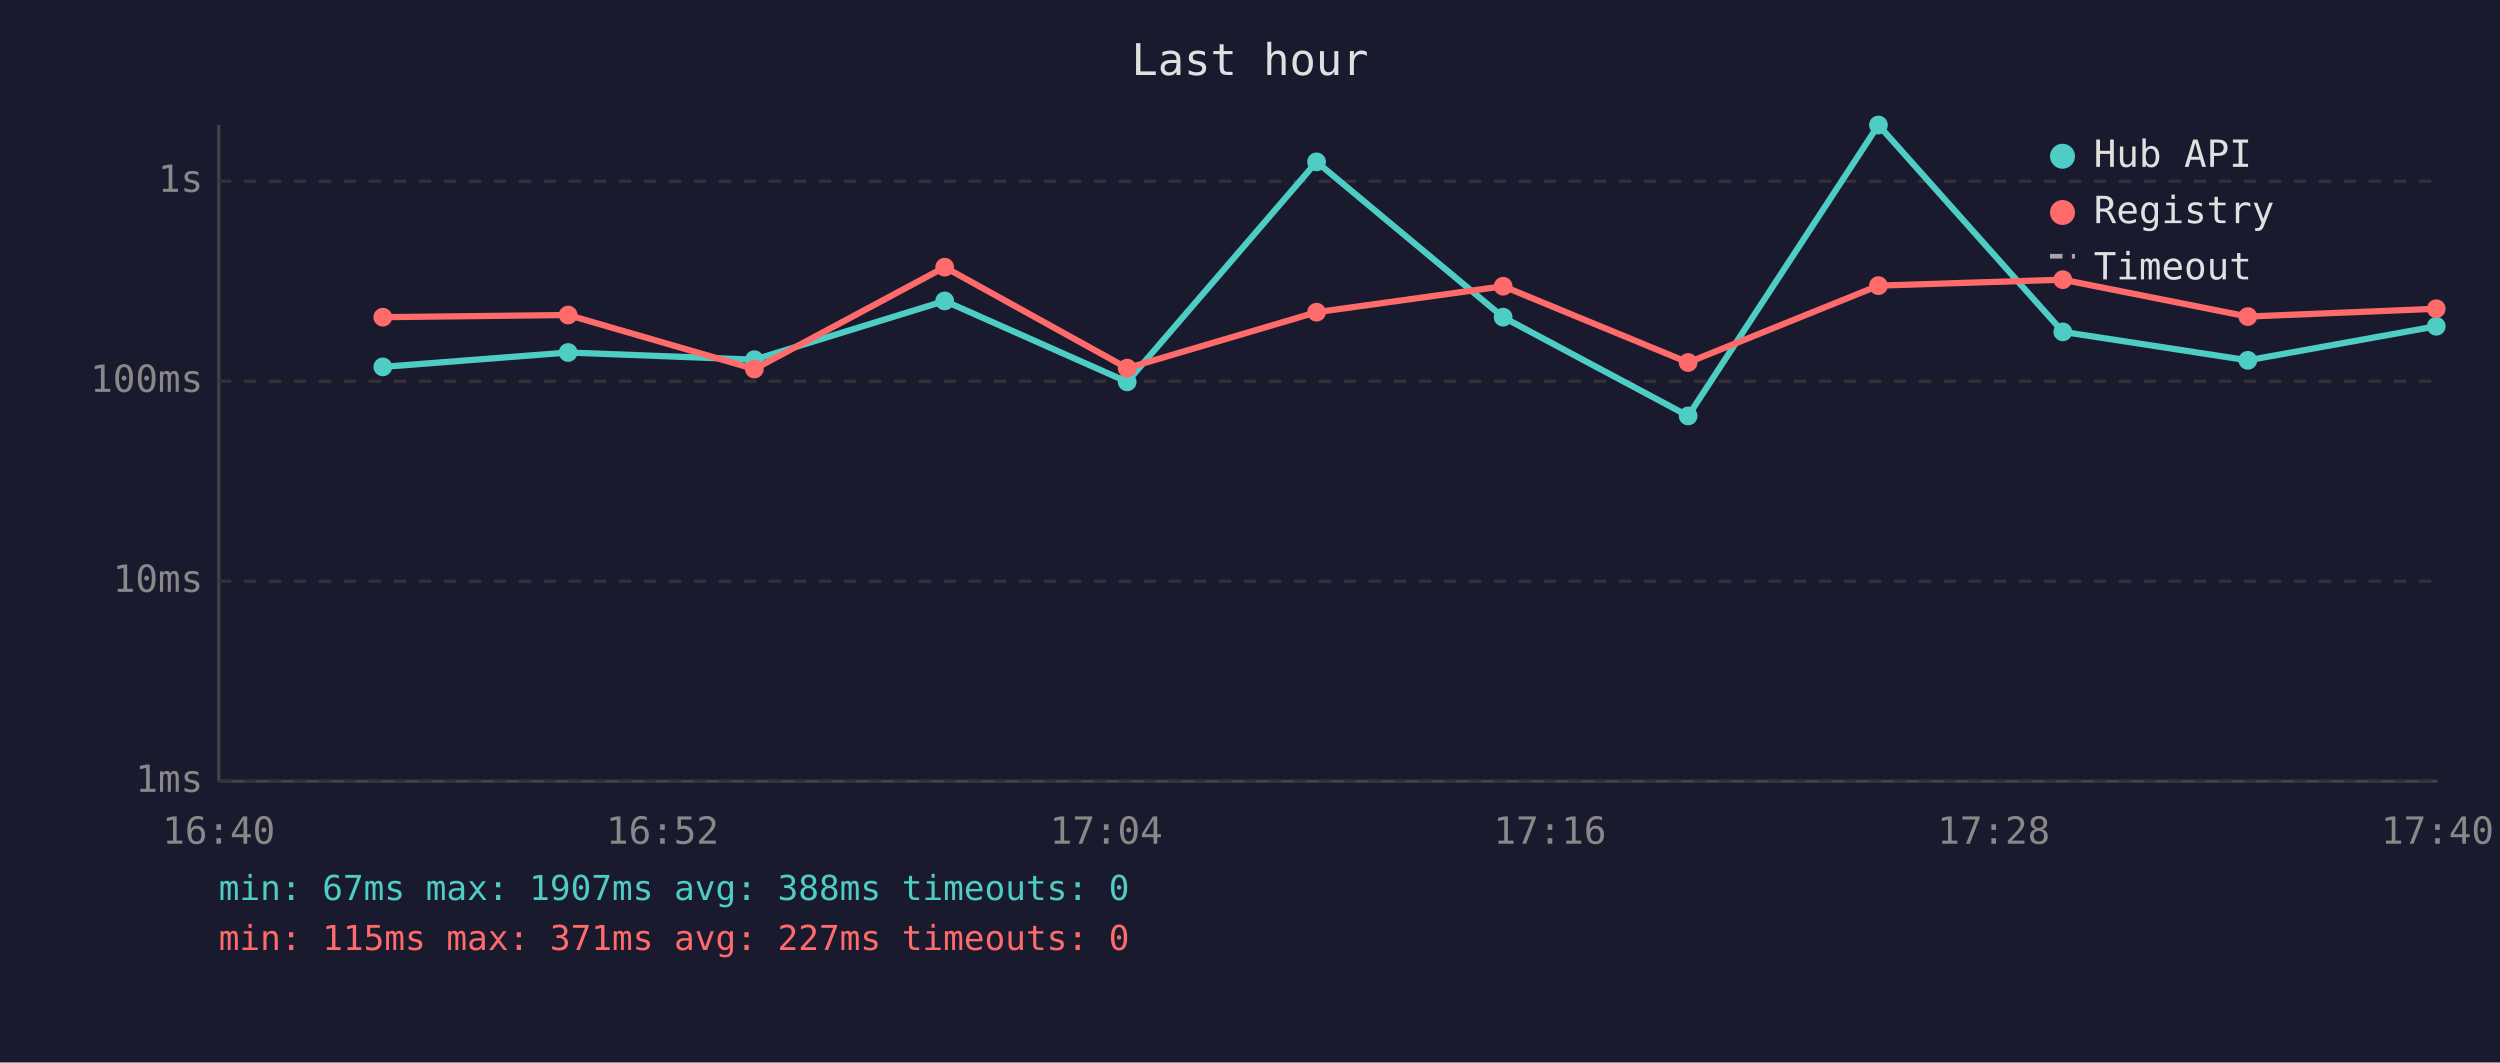
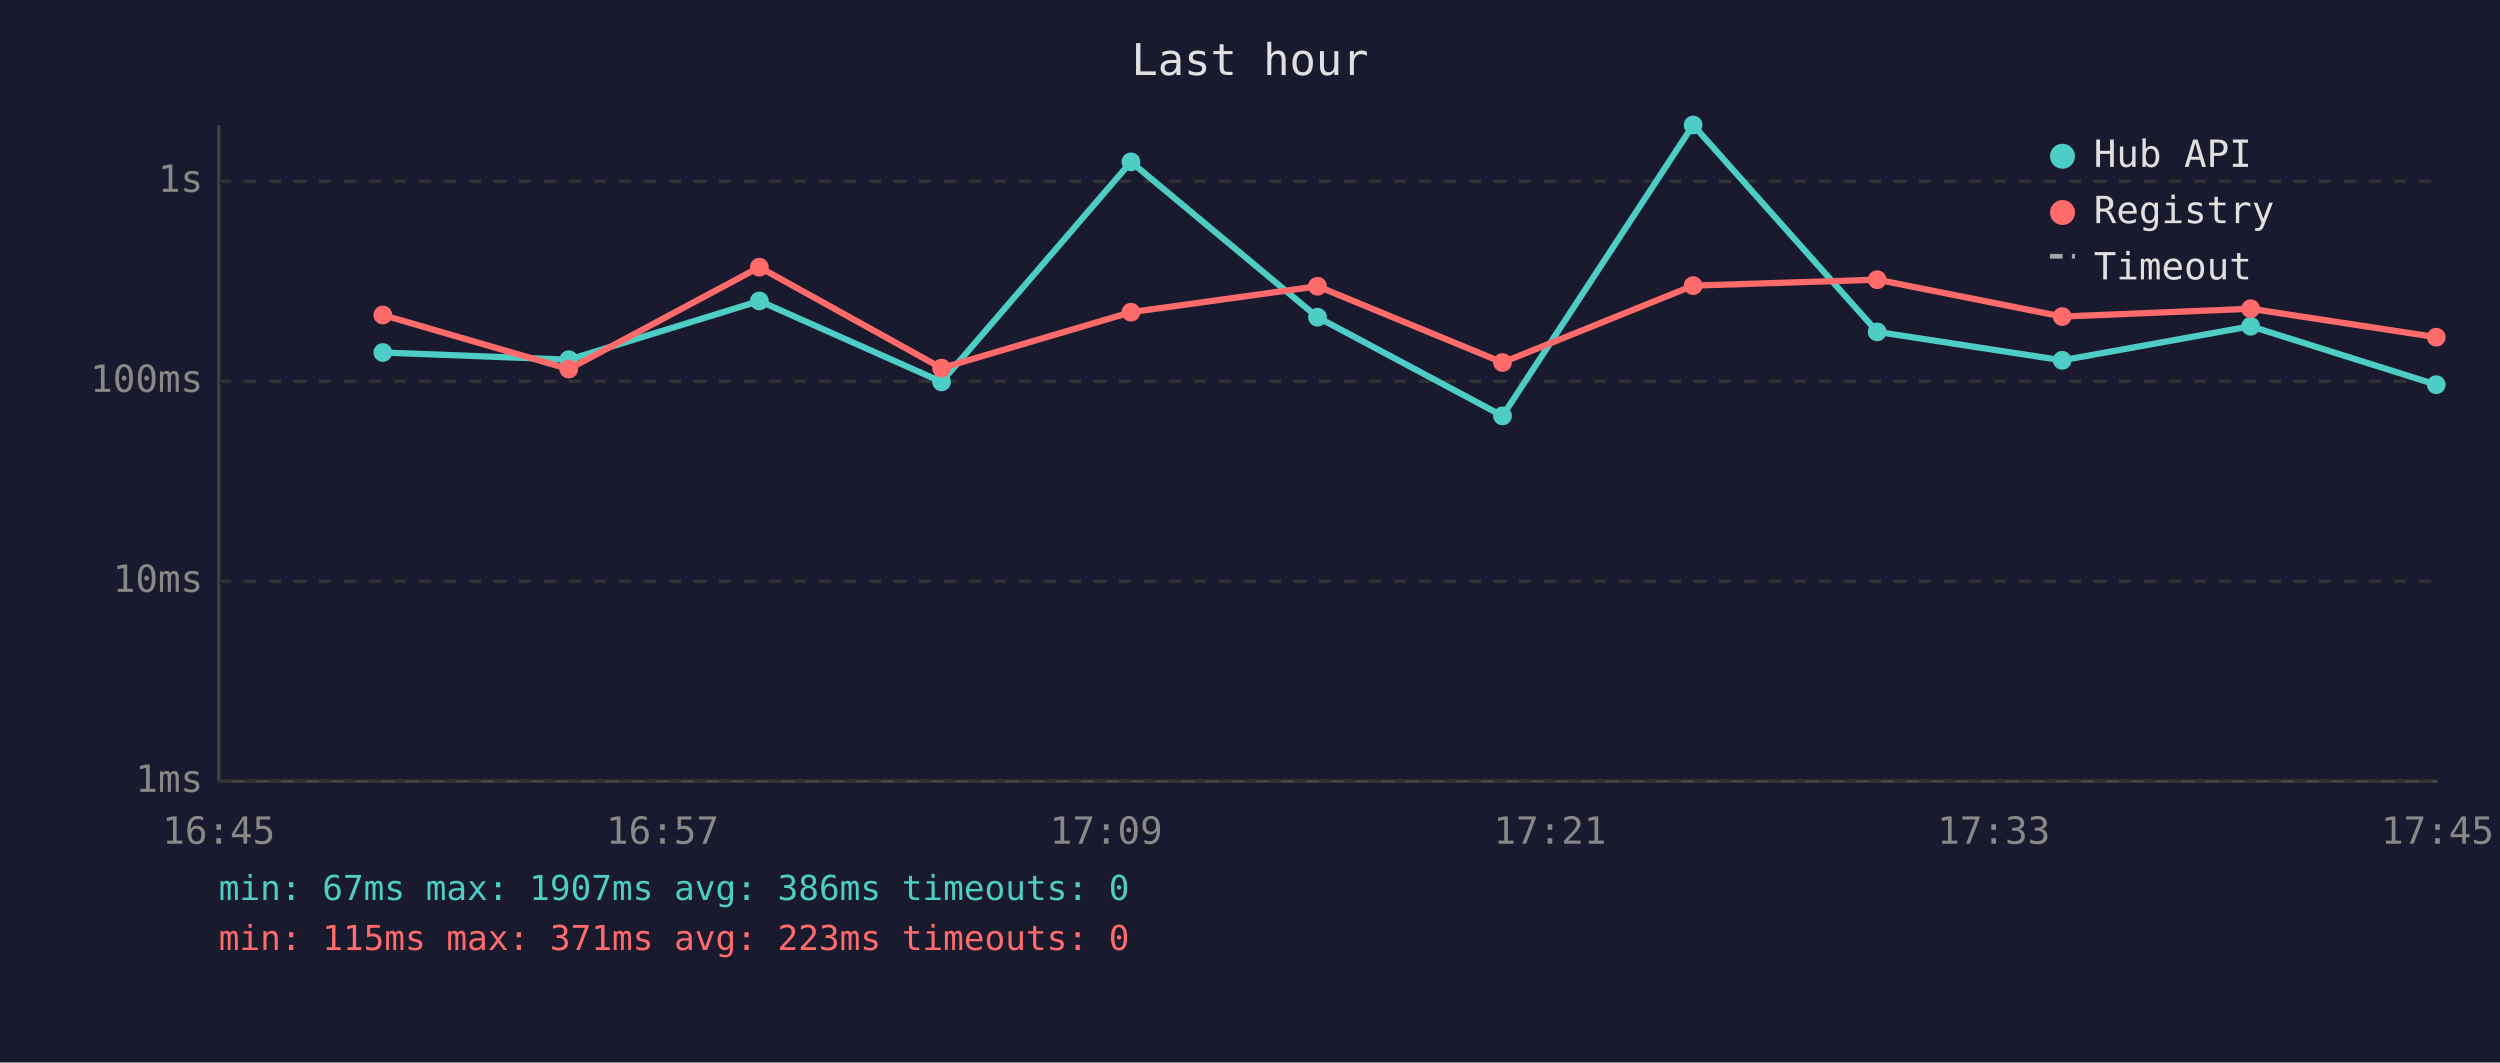
<svg xmlns="http://www.w3.org/2000/svg" viewBox="0 0 800 340" font-family="monospace" font-size="12">
  <rect width="800" height="340" fill="#1a1a2e" />
  <text x="400" y="24" fill="#e0e0e0" font-size="14" text-anchor="middle">Last hour</text>
  <line x1="70" y1="40" x2="70" y2="250" stroke="#444" stroke-width="1" />
  <line x1="70" y1="250" x2="780" y2="250" stroke="#444" stroke-width="1" />
  <line x1="70" y1="250" x2="780" y2="250" stroke="#333" stroke-width="1" stroke-dasharray="4" />
  <text x="65" y="250" fill="#888" text-anchor="end" dominant-baseline="middle">1ms</text>
  <line x1="70" y1="186" x2="780" y2="186" stroke="#333" stroke-width="1" stroke-dasharray="4" />
  <text x="65" y="186" fill="#888" text-anchor="end" dominant-baseline="middle">10ms</text>
  <line x1="70" y1="122" x2="780" y2="122" stroke="#333" stroke-width="1" stroke-dasharray="4" />
  <text x="65" y="122" fill="#888" text-anchor="end" dominant-baseline="middle">100ms</text>
  <line x1="70" y1="58" x2="780" y2="58" stroke="#333" stroke-width="1" stroke-dasharray="4" />
  <text x="65" y="58" fill="#888" text-anchor="end" dominant-baseline="middle">1s</text>
-   <text x="70" y="270" fill="#888" text-anchor="middle">16:40</text>
-   <text x="212" y="270" fill="#888" text-anchor="middle">16:52</text>
-   <text x="354" y="270" fill="#888" text-anchor="middle">17:04</text>
-   <text x="496" y="270" fill="#888" text-anchor="middle">17:16</text>
-   <text x="638" y="270" fill="#888" text-anchor="middle">17:28</text>
-   <text x="780" y="270" fill="#888" text-anchor="middle">17:40</text>
-   <polyline points="122.5,117.4 181.8,112.8 241.4,115.1 302.3,96.3 360.7,122.2 421.3,51.8 481.0,101.5 540.2,133.1 601.1,40.0 660.1,106.2 719.3,115.3 779.6,104.4" fill="none" stroke="#4ecdc4" stroke-width="2" opacity="1" />
-   <circle cx="122.5" cy="117.4" r="3" fill="#4ecdc4" />
-   <circle cx="181.8" cy="112.8" r="3" fill="#4ecdc4" />
-   <circle cx="241.4" cy="115.1" r="3" fill="#4ecdc4" />
-   <circle cx="302.3" cy="96.3" r="3" fill="#4ecdc4" />
-   <circle cx="360.7" cy="122.2" r="3" fill="#4ecdc4" />
-   <circle cx="421.3" cy="51.8" r="3" fill="#4ecdc4" />
-   <circle cx="481.0" cy="101.5" r="3" fill="#4ecdc4" />
-   <circle cx="540.2" cy="133.1" r="3" fill="#4ecdc4" />
-   <circle cx="601.1" cy="40.0" r="3" fill="#4ecdc4" />
-   <circle cx="660.1" cy="106.2" r="3" fill="#4ecdc4" />
-   <circle cx="719.3" cy="115.3" r="3" fill="#4ecdc4" />
-   <circle cx="779.6" cy="104.4" r="3" fill="#4ecdc4" />
-   <polyline points="122.5,101.5 181.8,100.8 241.4,118.1 302.3,85.5 360.7,117.8 421.3,99.9 481.0,91.6 540.2,116.0 601.1,91.4 660.1,89.5 719.3,101.3 779.6,98.8" fill="none" stroke="#ff6b6b" stroke-width="2" opacity="1" />
-   <circle cx="122.5" cy="101.5" r="3" fill="#ff6b6b" />
-   <circle cx="181.8" cy="100.8" r="3" fill="#ff6b6b" />
-   <circle cx="241.4" cy="118.1" r="3" fill="#ff6b6b" />
-   <circle cx="302.3" cy="85.5" r="3" fill="#ff6b6b" />
-   <circle cx="360.7" cy="117.8" r="3" fill="#ff6b6b" />
-   <circle cx="421.3" cy="99.9" r="3" fill="#ff6b6b" />
-   <circle cx="481.0" cy="91.6" r="3" fill="#ff6b6b" />
-   <circle cx="540.2" cy="116.0" r="3" fill="#ff6b6b" />
-   <circle cx="601.1" cy="91.4" r="3" fill="#ff6b6b" />
-   <circle cx="660.1" cy="89.5" r="3" fill="#ff6b6b" />
-   <circle cx="719.3" cy="101.3" r="3" fill="#ff6b6b" />
-   <circle cx="779.6" cy="98.8" r="3" fill="#ff6b6b" />
+   <text x="70" y="270" fill="#888" text-anchor="middle">16:45</text>
+   <text x="212" y="270" fill="#888" text-anchor="middle">16:57</text>
+   <text x="354" y="270" fill="#888" text-anchor="middle">17:09</text>
+   <text x="496" y="270" fill="#888" text-anchor="middle">17:21</text>
+   <text x="638" y="270" fill="#888" text-anchor="middle">17:33</text>
+   <text x="780" y="270" fill="#888" text-anchor="middle">17:45</text>
+   <polyline points="122.5,112.8 182.0,115.1 243.0,96.3 301.3,122.2 361.9,51.8 421.6,101.5 480.8,133.1 541.8,40.0 600.7,106.2 659.9,115.3 720.2,104.4 779.6,123.1" fill="none" stroke="#4ecdc4" stroke-width="2" opacity="1" />
+   <circle cx="122.5" cy="112.8" r="3" fill="#4ecdc4" />
+   <circle cx="182.0" cy="115.1" r="3" fill="#4ecdc4" />
+   <circle cx="243.0" cy="96.3" r="3" fill="#4ecdc4" />
+   <circle cx="301.3" cy="122.2" r="3" fill="#4ecdc4" />
+   <circle cx="361.9" cy="51.8" r="3" fill="#4ecdc4" />
+   <circle cx="421.6" cy="101.5" r="3" fill="#4ecdc4" />
+   <circle cx="480.8" cy="133.1" r="3" fill="#4ecdc4" />
+   <circle cx="541.8" cy="40.0" r="3" fill="#4ecdc4" />
+   <circle cx="600.7" cy="106.2" r="3" fill="#4ecdc4" />
+   <circle cx="659.9" cy="115.3" r="3" fill="#4ecdc4" />
+   <circle cx="720.2" cy="104.4" r="3" fill="#4ecdc4" />
+   <circle cx="779.6" cy="123.1" r="3" fill="#4ecdc4" />
+   <polyline points="122.5,100.8 182.0,118.1 243.0,85.5 301.3,117.8 361.9,99.9 421.6,91.6 480.8,116.0 541.8,91.4 600.7,89.5 659.9,101.3 720.2,98.8 779.6,107.9" fill="none" stroke="#ff6b6b" stroke-width="2" opacity="1" />
+   <circle cx="122.5" cy="100.8" r="3" fill="#ff6b6b" />
+   <circle cx="182.0" cy="118.1" r="3" fill="#ff6b6b" />
+   <circle cx="243.0" cy="85.5" r="3" fill="#ff6b6b" />
+   <circle cx="301.3" cy="117.8" r="3" fill="#ff6b6b" />
+   <circle cx="361.9" cy="99.9" r="3" fill="#ff6b6b" />
+   <circle cx="421.6" cy="91.6" r="3" fill="#ff6b6b" />
+   <circle cx="480.8" cy="116.0" r="3" fill="#ff6b6b" />
+   <circle cx="541.8" cy="91.4" r="3" fill="#ff6b6b" />
+   <circle cx="600.7" cy="89.5" r="3" fill="#ff6b6b" />
+   <circle cx="659.9" cy="101.3" r="3" fill="#ff6b6b" />
+   <circle cx="720.2" cy="98.8" r="3" fill="#ff6b6b" />
+   <circle cx="779.6" cy="107.9" r="3" fill="#ff6b6b" />
  <circle cx="660" cy="50" r="4" fill="#4ecdc4" />
  <text x="670" y="50" fill="#e0e0e0" dominant-baseline="middle">Hub API</text>
  <circle cx="660" cy="68" r="4" fill="#ff6b6b" />
  <text x="670" y="68" fill="#e0e0e0" dominant-baseline="middle">Registry</text>
  <line x1="656" y1="82" x2="664" y2="82" stroke="#e0e0e0" stroke-width="1.5" stroke-dasharray="4,3" opacity="0.7" />
  <text x="670" y="86" fill="#e0e0e0" dominant-baseline="middle">Timeout</text>
-   <text x="70" y="288" fill="#4ecdc4" font-size="11">min: 67ms  max: 1907ms  avg: 388ms  timeouts: 0</text>
-   <text x="70" y="304" fill="#ff6b6b" font-size="11">min: 115ms  max: 371ms  avg: 227ms  timeouts: 0</text>
+   <text x="70" y="288" fill="#4ecdc4" font-size="11">min: 67ms  max: 1907ms  avg: 386ms  timeouts: 0</text>
+   <text x="70" y="304" fill="#ff6b6b" font-size="11">min: 115ms  max: 371ms  avg: 223ms  timeouts: 0</text>
</svg>
